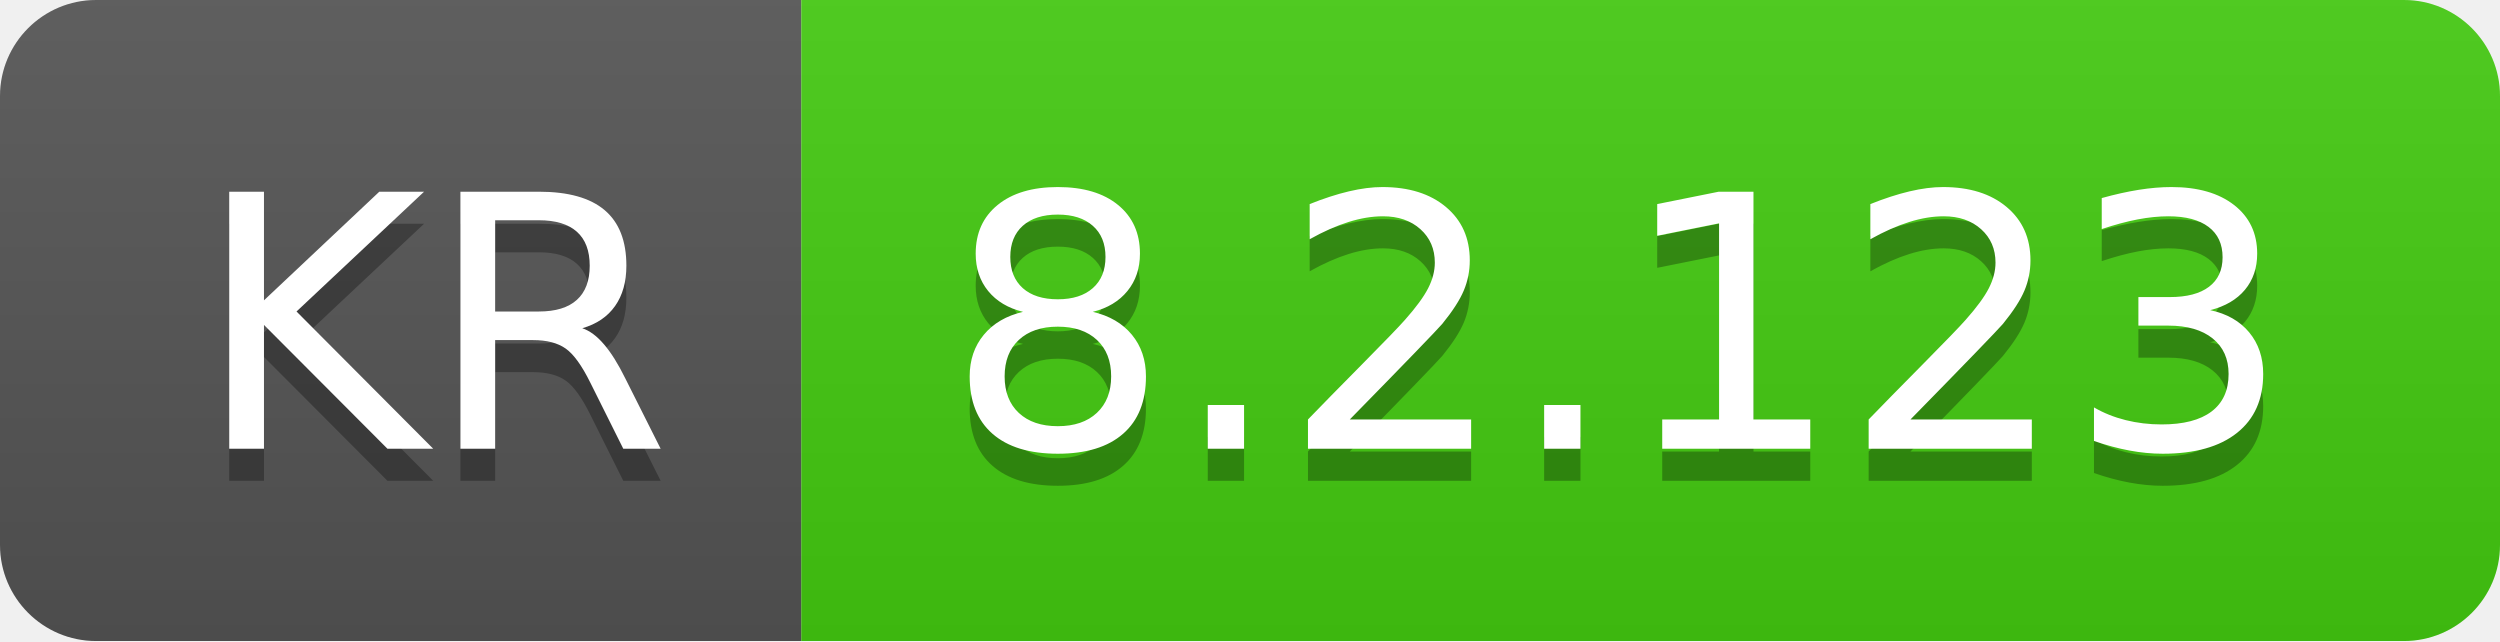
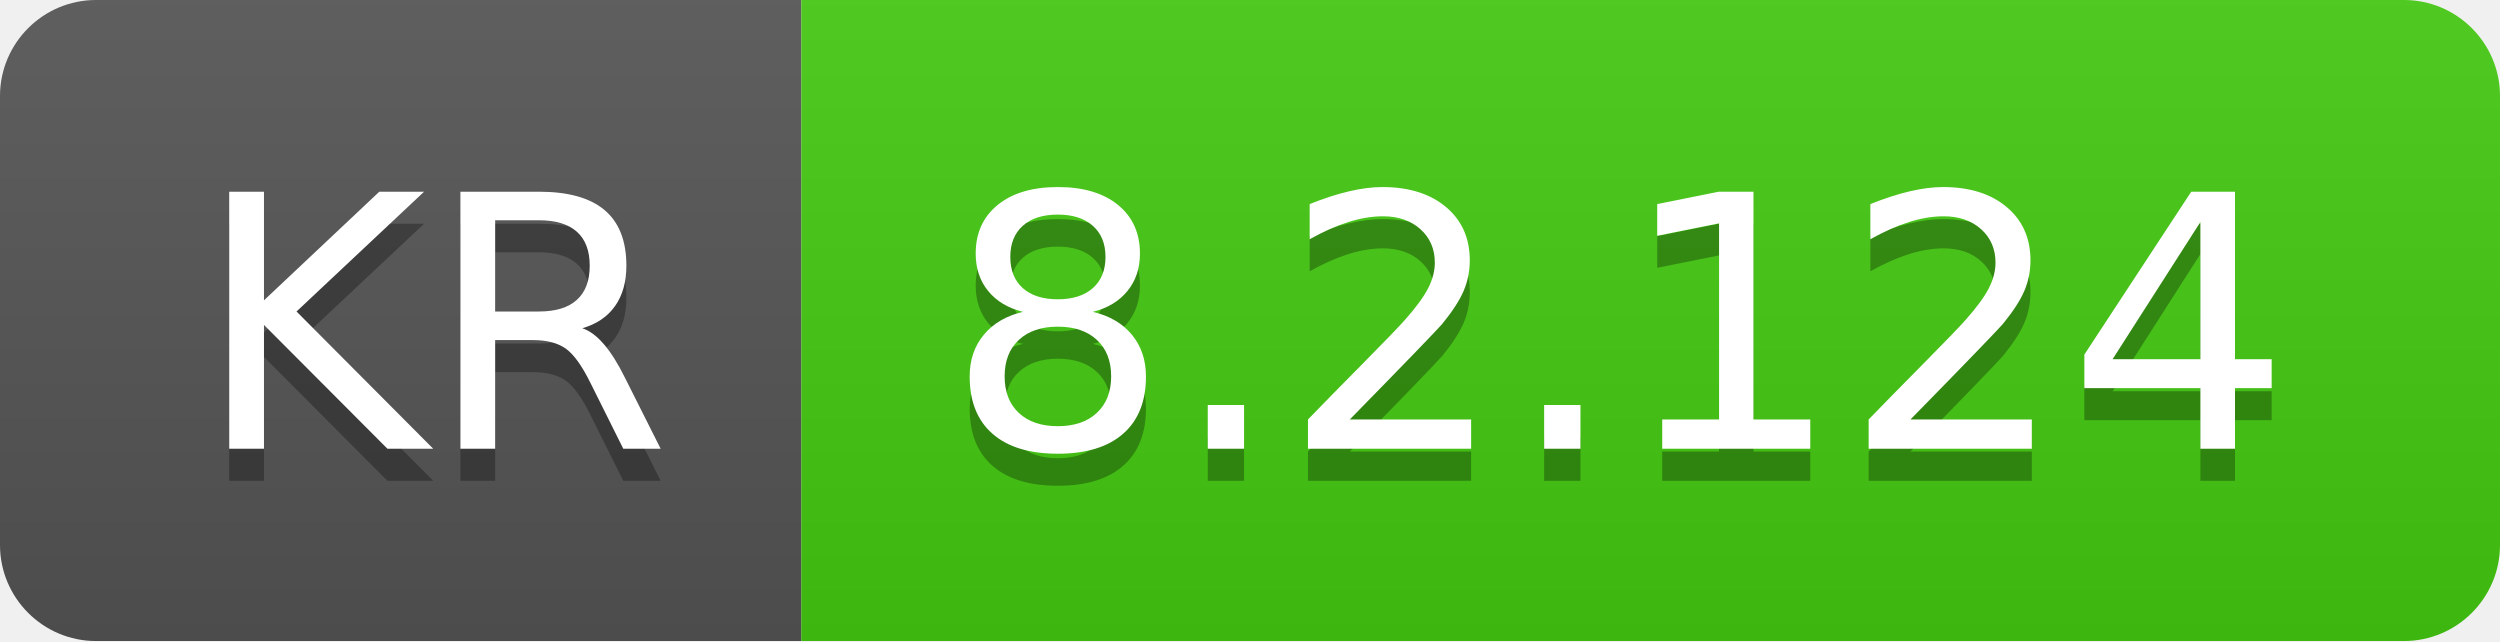
- <svg xmlns="http://www.w3.org/2000/svg" width="78" height="20" role="img" aria-label="KR: 8.2.123">
+ <svg xmlns="http://www.w3.org/2000/svg" width="78" height="20" role="img" aria-label="KR: 8.2.124">
  <linearGradient id="s" x2="0" y2="100%">
    <stop offset="0" stop-color="#bbb" stop-opacity=".1" />
    <stop offset="1" stop-opacity=".1" />
  </linearGradient>
  <clipPath id="r">
    <rect width="78" height="20" rx="3" fill="#fff" />
  </clipPath>
  <g clip-path="url(#r)">
    <rect width="25" height="20" fill="#555" />
    <rect x="25" width="53" height="20" fill="#4c1" />
    <rect width="78" height="20" fill="url(#s)" />
  </g>
  <g fill="#fff" text-anchor="middle" font-family="Verdana,Geneva,DejaVu Sans,sans-serif" text-rendering="geometricPrecision" font-size="110">
    <text aria-hidden="true" x="135" y="150" fill="#010101" fill-opacity=".3" transform="scale(.1)" textLength="150">KR</text>
    <text x="135" y="140" transform="scale(.1)" fill="#fff" textLength="150">KR</text>
-     <text aria-hidden="true" x="505" y="150" fill="#010101" fill-opacity=".3" transform="scale(.1)" textLength="430">8.2.123</text>
-     <text x="505" y="140" transform="scale(.1)" fill="#fff" textLength="430">8.2.123</text>
+     <text aria-hidden="true" x="505" y="150" fill="#010101" fill-opacity=".3" transform="scale(.1)" textLength="430">8.2.124</text>
+     <text x="505" y="140" transform="scale(.1)" fill="#fff" textLength="430">8.2.124</text>
  </g>
</svg>
